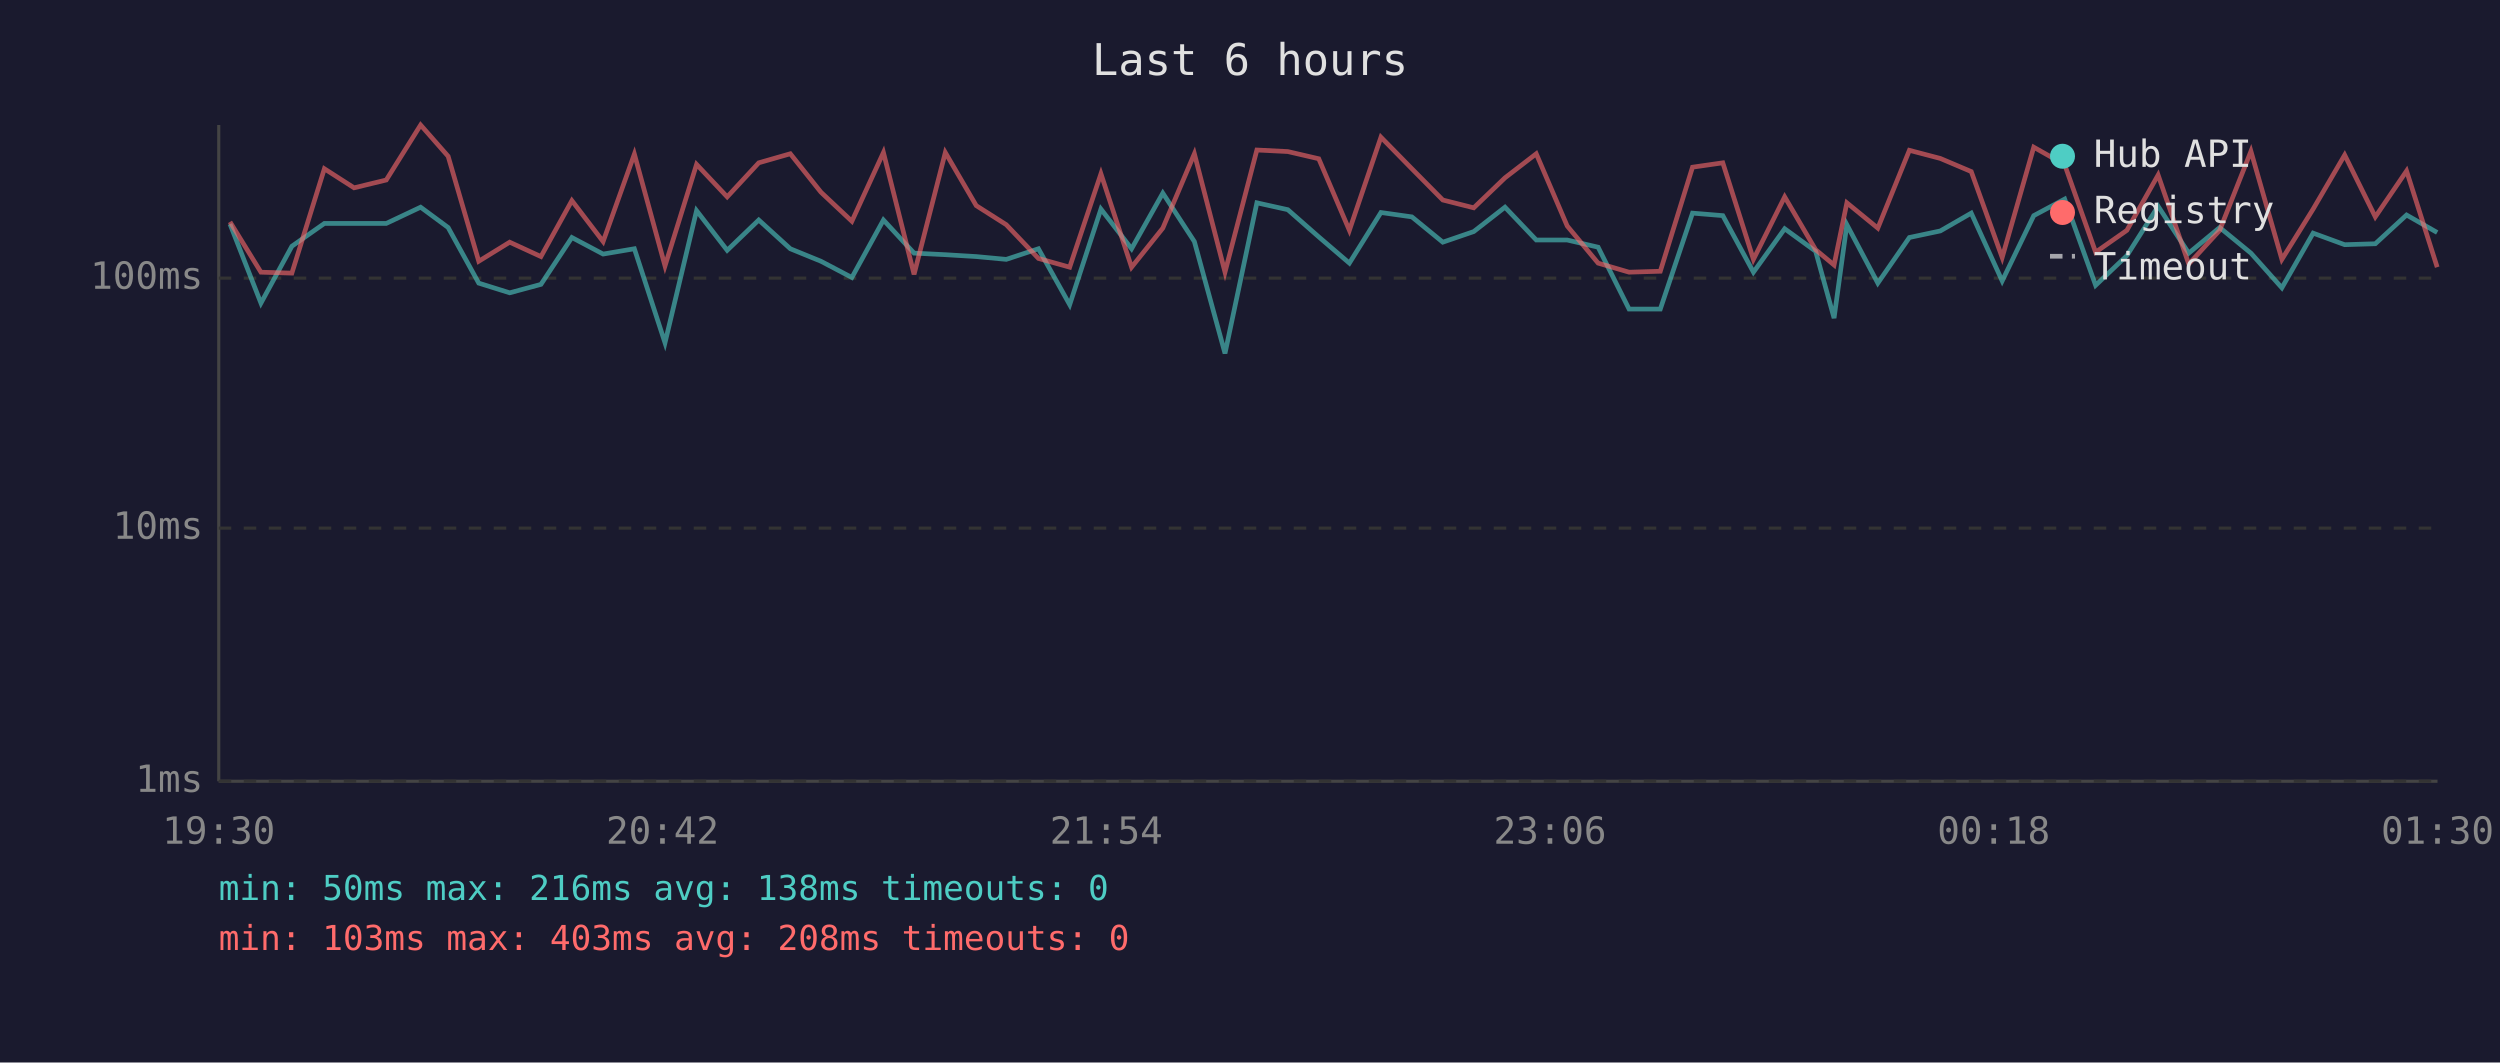
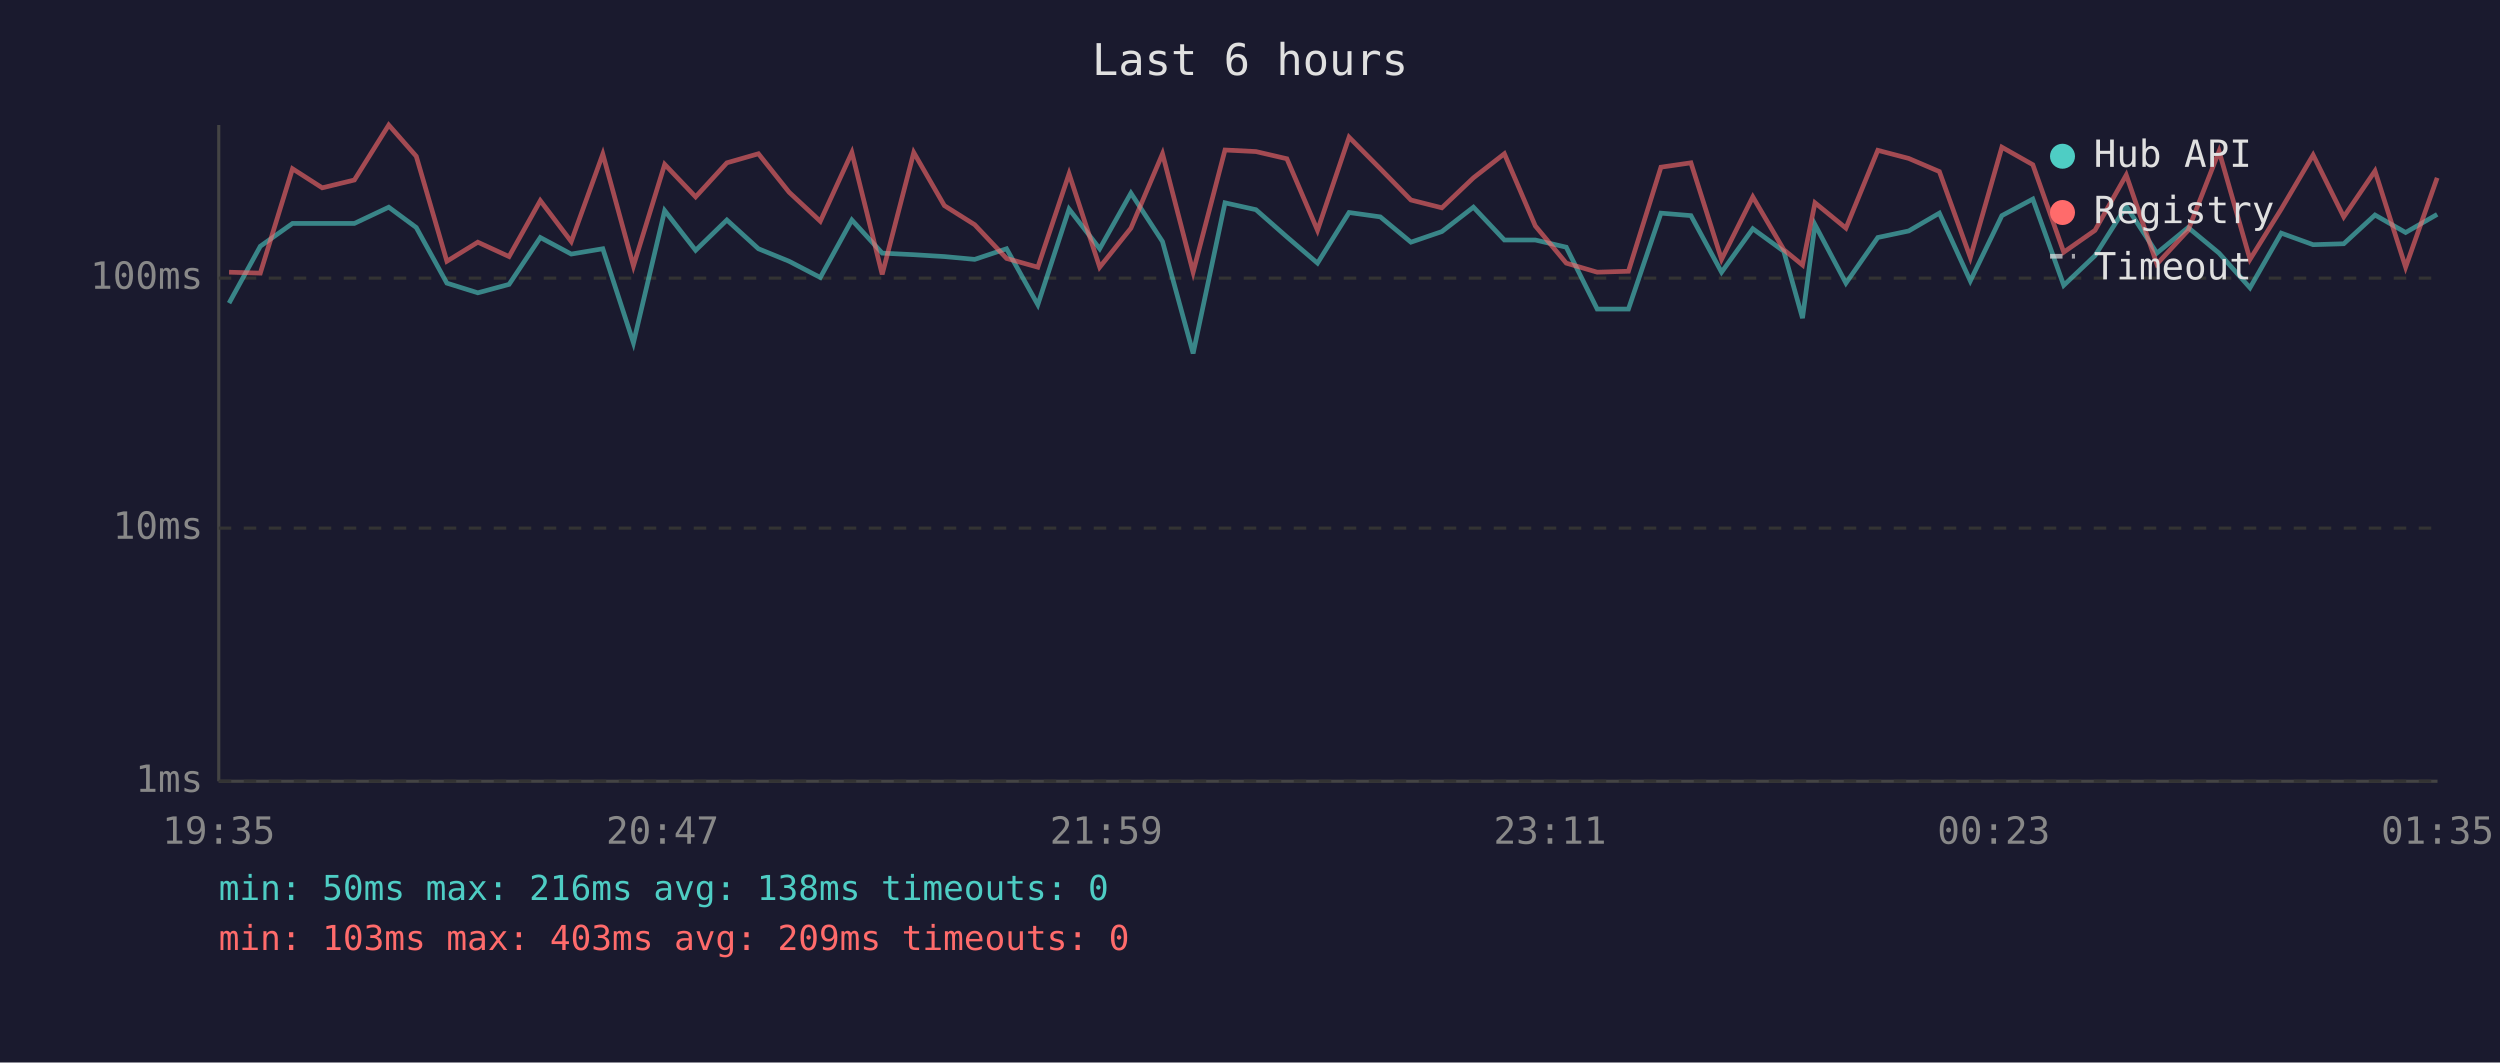
<svg xmlns="http://www.w3.org/2000/svg" viewBox="0 0 800 340" font-family="monospace" font-size="12">
  <rect width="800" height="340" fill="#1a1a2e" />
  <text x="400" y="24" fill="#e0e0e0" font-size="14" text-anchor="middle">Last 6 hours</text>
  <line x1="70" y1="40" x2="70" y2="250" stroke="#444" stroke-width="1" />
  <line x1="70" y1="250" x2="780" y2="250" stroke="#444" stroke-width="1" />
  <line x1="70" y1="250" x2="780" y2="250" stroke="#333" stroke-width="1" stroke-dasharray="4" />
  <text x="65" y="250" fill="#888" text-anchor="end" dominant-baseline="middle">1ms</text>
  <line x1="70" y1="169" x2="780" y2="169" stroke="#333" stroke-width="1" stroke-dasharray="4" />
  <text x="65" y="169" fill="#888" text-anchor="end" dominant-baseline="middle">10ms</text>
  <line x1="70" y1="89" x2="780" y2="89" stroke="#333" stroke-width="1" stroke-dasharray="4" />
  <text x="65" y="89" fill="#888" text-anchor="end" dominant-baseline="middle">100ms</text>
-   <text x="70" y="270" fill="#888" text-anchor="middle">19:30</text>
-   <text x="212" y="270" fill="#888" text-anchor="middle">20:42</text>
-   <text x="354" y="270" fill="#888" text-anchor="middle">21:54</text>
-   <text x="496" y="270" fill="#888" text-anchor="middle">23:06</text>
-   <text x="638" y="270" fill="#888" text-anchor="middle">00:18</text>
-   <text x="780" y="270" fill="#888" text-anchor="middle">01:30</text>
-   <polyline points="73.6,71.7 83.5,97.0 93.4,78.8 103.8,71.5 113.3,71.5 123.6,71.5 134.6,66.3 143.4,72.8 153.2,90.6 163.1,93.7 173.1,91.0 183.0,76.0 193.0,81.3 203.0,79.6 212.8,109.7 222.9,67.4 232.7,80.1 242.8,70.4 252.9,79.6 262.7,83.6 272.6,88.8 282.7,70.4 292.5,81.0 302.5,81.5 312.4,82.1 322.0,83.0 332.3,79.6 342.3,97.5 352.3,66.9 362.1,79.6 372.1,61.8 382.2,77.3 392.0,113.1 402.2,64.9 412.1,67.1 422.0,75.8 431.8,84.2 441.9,68.0 451.8,69.4 461.7,77.5 471.6,74.1 481.6,66.3 491.6,76.8 501.5,76.8 511.4,79.1 521.3,98.9 531.3,98.9 541.6,68.2 551.3,69.0 561.1,87.1 571.1,73.2 581.0,80.4 586.9,101.8 591.0,71.9 600.9,90.6 611.0,76.0 620.9,73.9 630.8,68.2 640.7,89.9 650.8,69.0 660.7,63.7 670.6,91.3 680.6,81.8 690.6,66.0 700.4,81.0 710.3,72.8 720.3,81.0 730.2,92.1 740.2,74.6 750.3,78.3 760.1,78.0 770.1,68.8 779.9,74.4" fill="none" stroke="#4ecdc4" stroke-width="1.5" opacity="0.6" />
-   <polyline points="73.6,71.0 83.5,87.1 93.4,87.4 103.8,54.0 113.3,60.1 123.6,57.6 134.6,40.0 143.4,50.0 153.2,83.6 163.1,77.5 173.1,82.1 183.0,64.2 193.0,77.3 203.0,49.3 212.8,85.1 222.9,52.6 232.7,63.0 242.8,52.1 252.9,49.2 262.7,61.5 272.6,70.8 282.7,48.8 292.5,87.8 302.5,48.8 312.4,65.8 322.0,71.9 332.3,82.7 342.3,85.5 352.3,55.6 362.1,85.5 372.1,73.0 382.2,49.2 392.0,87.1 402.2,48.0 412.1,48.5 422.0,50.8 431.8,73.7 441.9,43.9 451.8,54.0 461.7,64.0 471.6,66.5 481.6,56.9 491.6,49.2 501.5,72.3 511.4,84.2 521.3,87.1 531.3,86.8 541.6,53.5 551.3,52.1 561.1,83.0 571.1,63.0 581.0,79.9 586.9,84.8 591.0,64.9 600.9,73.0 611.0,48.1 620.9,50.7 630.8,54.9 640.7,82.4 650.8,47.1 660.7,52.7 670.6,80.7 680.6,73.7 690.6,56.0 700.4,84.5 710.3,73.7 720.3,48.4 730.2,83.0 740.2,66.9 750.3,49.6 760.1,69.4 770.1,54.7 779.9,85.5" fill="none" stroke="#ff6b6b" stroke-width="1.5" opacity="0.6" />
+   <text x="70" y="270" fill="#888" text-anchor="middle">19:35</text>
+   <text x="212" y="270" fill="#888" text-anchor="middle">20:47</text>
+   <text x="354" y="270" fill="#888" text-anchor="middle">21:59</text>
+   <text x="496" y="270" fill="#888" text-anchor="middle">23:11</text>
+   <text x="638" y="270" fill="#888" text-anchor="middle">00:23</text>
+   <text x="780" y="270" fill="#888" text-anchor="middle">01:35</text>
+   <polyline points="73.3,97.0 83.3,78.8 93.6,71.5 103.1,71.5 113.4,71.5 124.4,66.3 133.2,72.8 143.0,90.6 152.9,93.7 162.9,91.0 172.9,76.0 182.8,81.3 192.9,79.6 202.7,109.7 212.7,67.4 222.6,80.1 232.6,70.4 242.7,79.6 252.5,83.6 262.5,88.8 272.6,70.4 282.3,81.0 292.4,81.5 302.2,82.1 311.9,83.0 322.1,79.6 332.1,97.5 342.1,66.9 351.9,79.6 361.9,61.8 372.0,77.3 381.8,113.1 392.0,64.9 401.9,67.1 411.8,75.8 421.6,84.2 431.7,68.0 441.7,69.4 451.5,77.5 461.4,74.1 471.5,66.3 481.4,76.8 491.3,76.8 501.2,79.1 511.1,98.9 521.1,98.9 531.5,68.2 541.1,69.0 550.9,87.1 560.9,73.2 570.8,80.4 576.8,101.8 580.8,71.9 590.7,90.6 600.9,76.0 610.8,73.9 620.6,68.2 630.5,89.9 640.6,69.0 650.5,63.7 660.4,91.3 670.4,81.8 680.4,66.0 690.2,81.0 700.2,72.8 710.1,81.0 720.0,92.1 730.0,74.6 740.2,78.3 750.0,78.0 760.0,68.8 769.8,74.4 779.9,68.6" fill="none" stroke="#4ecdc4" stroke-width="1.5" opacity="0.6" />
+   <polyline points="73.3,87.1 83.3,87.4 93.6,54.0 103.1,60.1 113.4,57.6 124.4,40.0 133.2,50.0 143.0,83.6 152.9,77.5 162.9,82.1 172.9,64.2 182.8,77.3 192.9,49.3 202.7,85.1 212.7,52.6 222.6,63.0 232.6,52.1 242.7,49.2 252.5,61.5 262.5,70.8 272.6,48.8 282.3,87.8 292.4,48.8 302.2,65.8 311.9,71.9 322.1,82.7 332.1,85.5 342.1,55.6 351.9,85.5 361.9,73.0 372.0,49.2 381.8,87.1 392.0,48.0 401.9,48.5 411.8,50.8 421.6,73.7 431.7,43.9 441.7,54.0 451.5,64.0 461.4,66.5 471.5,56.9 481.4,49.2 491.3,72.3 501.2,84.2 511.1,87.1 521.1,86.8 531.5,53.5 541.1,52.1 550.9,83.0 560.9,63.0 570.8,79.9 576.8,84.8 580.8,64.9 590.7,73.0 600.9,48.1 610.8,50.7 620.6,54.9 630.5,82.4 640.6,47.1 650.5,52.7 660.4,80.7 670.4,73.7 680.4,56.0 690.2,84.5 700.2,73.7 710.1,48.4 720.0,83.0 730.0,66.9 740.2,49.6 750.0,69.4 760.0,54.7 769.8,85.5 779.9,56.9" fill="none" stroke="#ff6b6b" stroke-width="1.5" opacity="0.6" />
  <circle cx="660" cy="50" r="4" fill="#4ecdc4" />
  <text x="670" y="50" fill="#e0e0e0" dominant-baseline="middle">Hub API</text>
  <circle cx="660" cy="68" r="4" fill="#ff6b6b" />
  <text x="670" y="68" fill="#e0e0e0" dominant-baseline="middle">Registry</text>
  <line x1="656" y1="82" x2="664" y2="82" stroke="#e0e0e0" stroke-width="1.5" stroke-dasharray="4,3" opacity="0.7" />
  <text x="670" y="86" fill="#e0e0e0" dominant-baseline="middle">Timeout</text>
  <text x="70" y="288" fill="#4ecdc4" font-size="11">min: 50ms  max: 216ms  avg: 138ms  timeouts: 0</text>
-   <text x="70" y="304" fill="#ff6b6b" font-size="11">min: 103ms  max: 403ms  avg: 208ms  timeouts: 0</text>
+   <text x="70" y="304" fill="#ff6b6b" font-size="11">min: 103ms  max: 403ms  avg: 209ms  timeouts: 0</text>
</svg>
